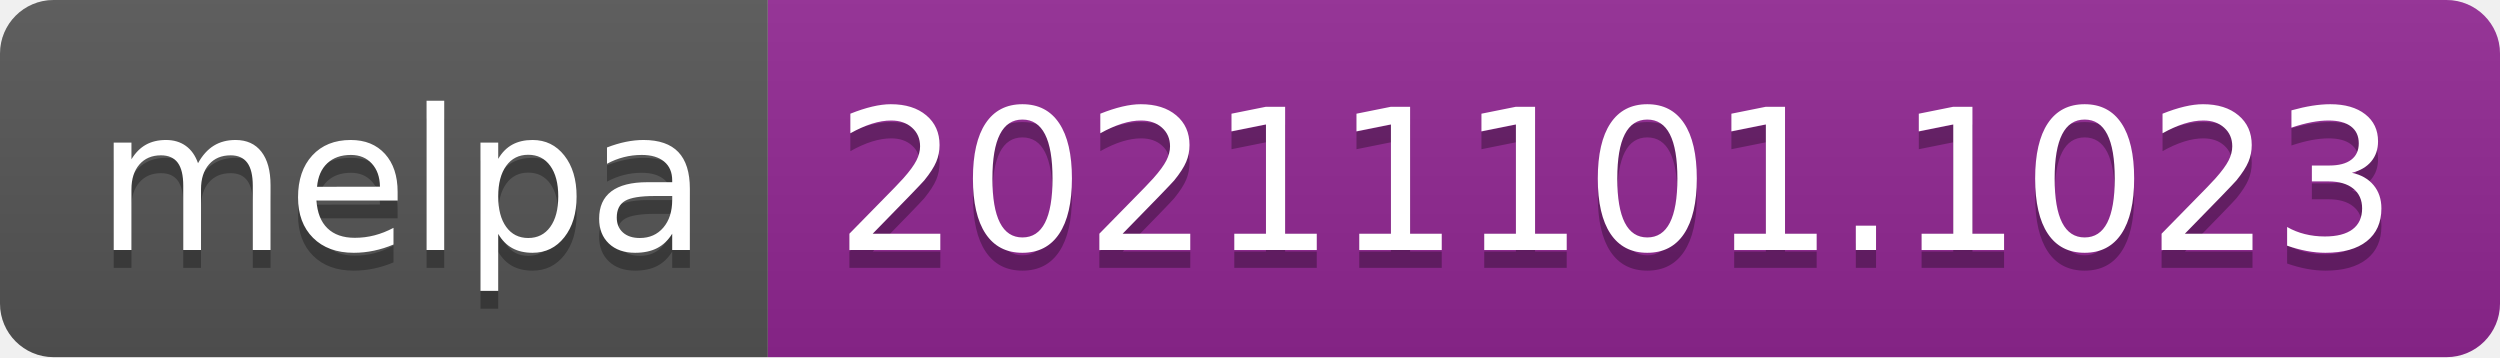
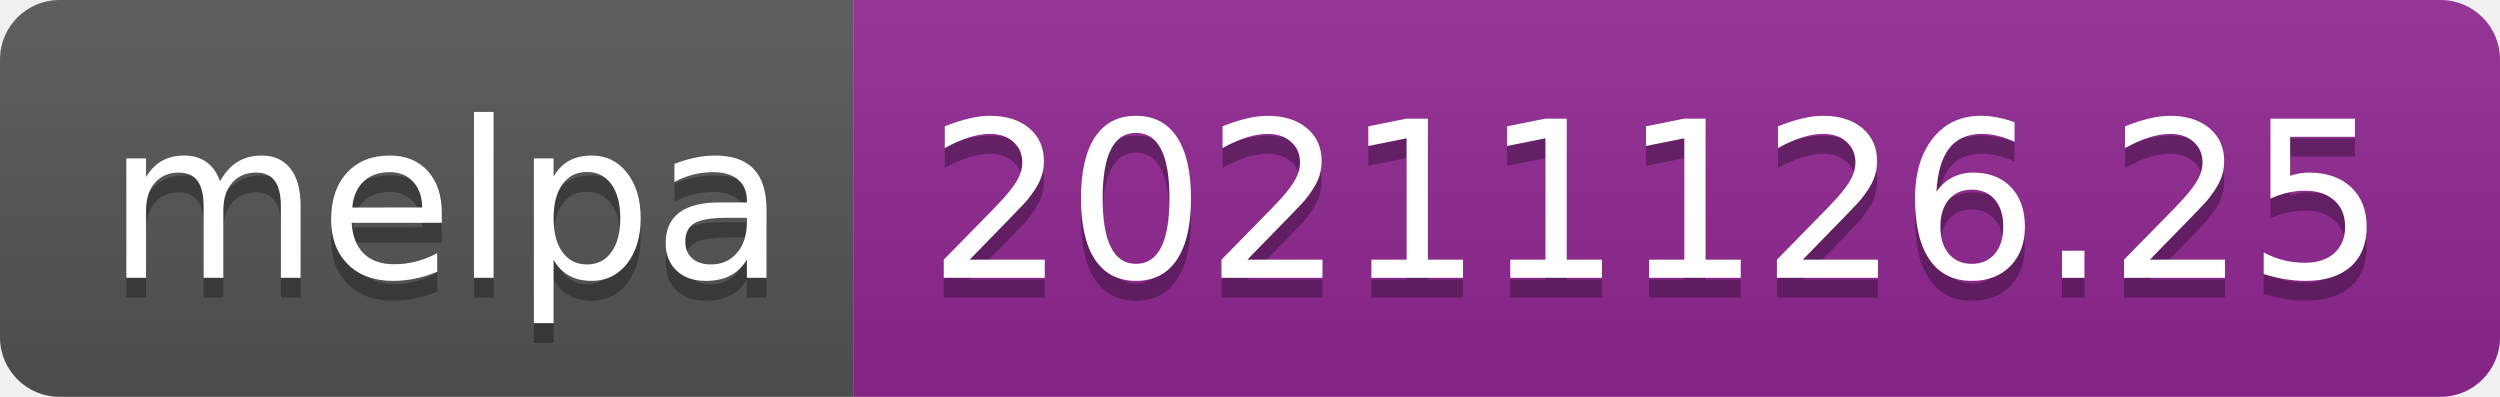
- <svg xmlns="http://www.w3.org/2000/svg" width="140" height="20" role="img" aria-label="melpa: 20211101.1023">
+ <svg xmlns="http://www.w3.org/2000/svg" width="126" height="20" role="img" aria-label="melpa: 20211126.25">
  <linearGradient id="s" x2="0" y2="100%">
    <stop offset="0" stop-color="#bbb" stop-opacity=".1" />
    <stop offset="1" stop-opacity=".1" />
  </linearGradient>
  <clipPath id="r">
-     <rect width="140" height="20" rx="3" fill="#fff" />
+     <rect width="126" height="20" rx="3" fill="#fff" />
  </clipPath>
  <g clip-path="url(#r)">
    <rect width="43" height="20" fill="#555" />
-     <rect x="43" width="97" height="20" fill="#922793" />
-     <rect width="140" height="20" fill="url(#s)" />
+     <rect x="43" width="83" height="20" fill="#922793" />
+     <rect width="126" height="20" fill="url(#s)" />
  </g>
  <g fill="#fff" text-anchor="middle" font-family="Verdana,Geneva,DejaVu Sans,sans-serif" text-rendering="geometricPrecision" font-size="110">
    <text aria-hidden="true" x="225" y="150" fill="#010101" fill-opacity=".3" transform="scale(.1)" textLength="330">melpa</text>
    <text x="225" y="140" transform="scale(.1)" fill="#fff" textLength="330">melpa</text>
-     <text aria-hidden="true" x="905" y="150" fill="#010101" fill-opacity=".3" transform="scale(.1)" textLength="870">20211101.1023</text>
-     <text x="905" y="140" transform="scale(.1)" fill="#fff" textLength="870">20211101.1023</text>
+     <text aria-hidden="true" x="835" y="150" fill="#010101" fill-opacity=".3" transform="scale(.1)" textLength="730">20211126.25</text>
+     <text x="835" y="140" transform="scale(.1)" fill="#fff" textLength="730">20211126.25</text>
  </g>
</svg>
